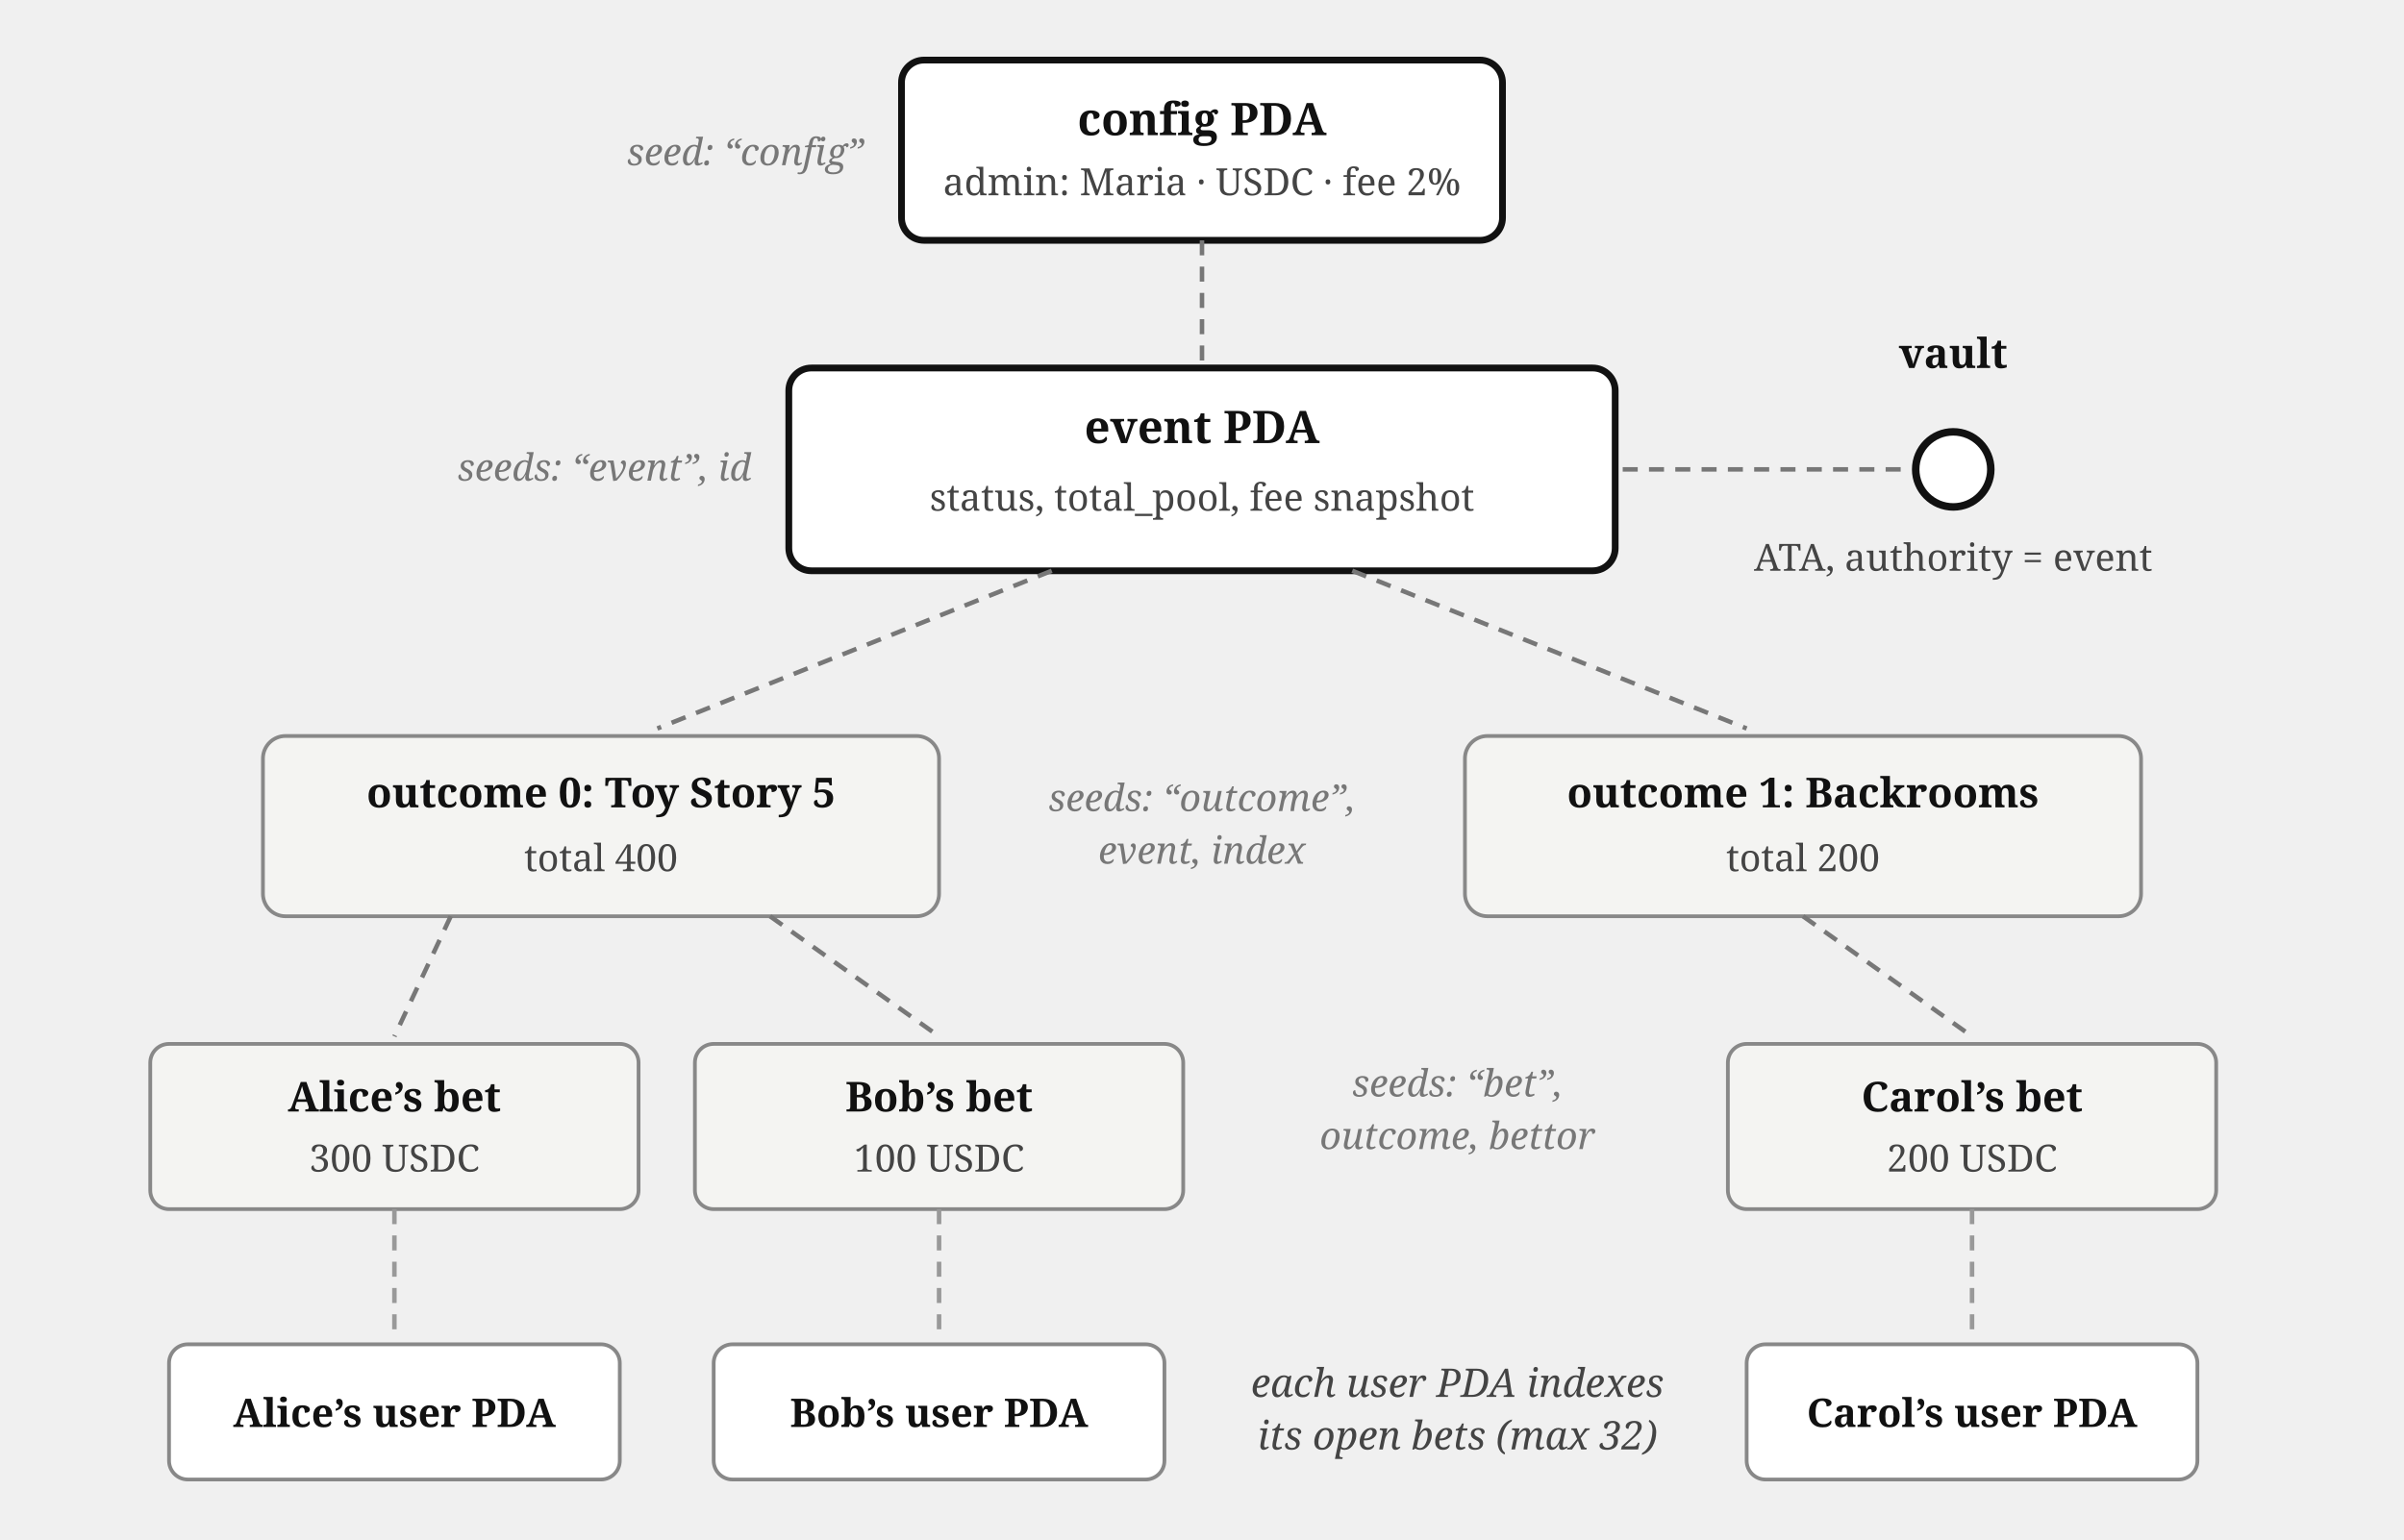
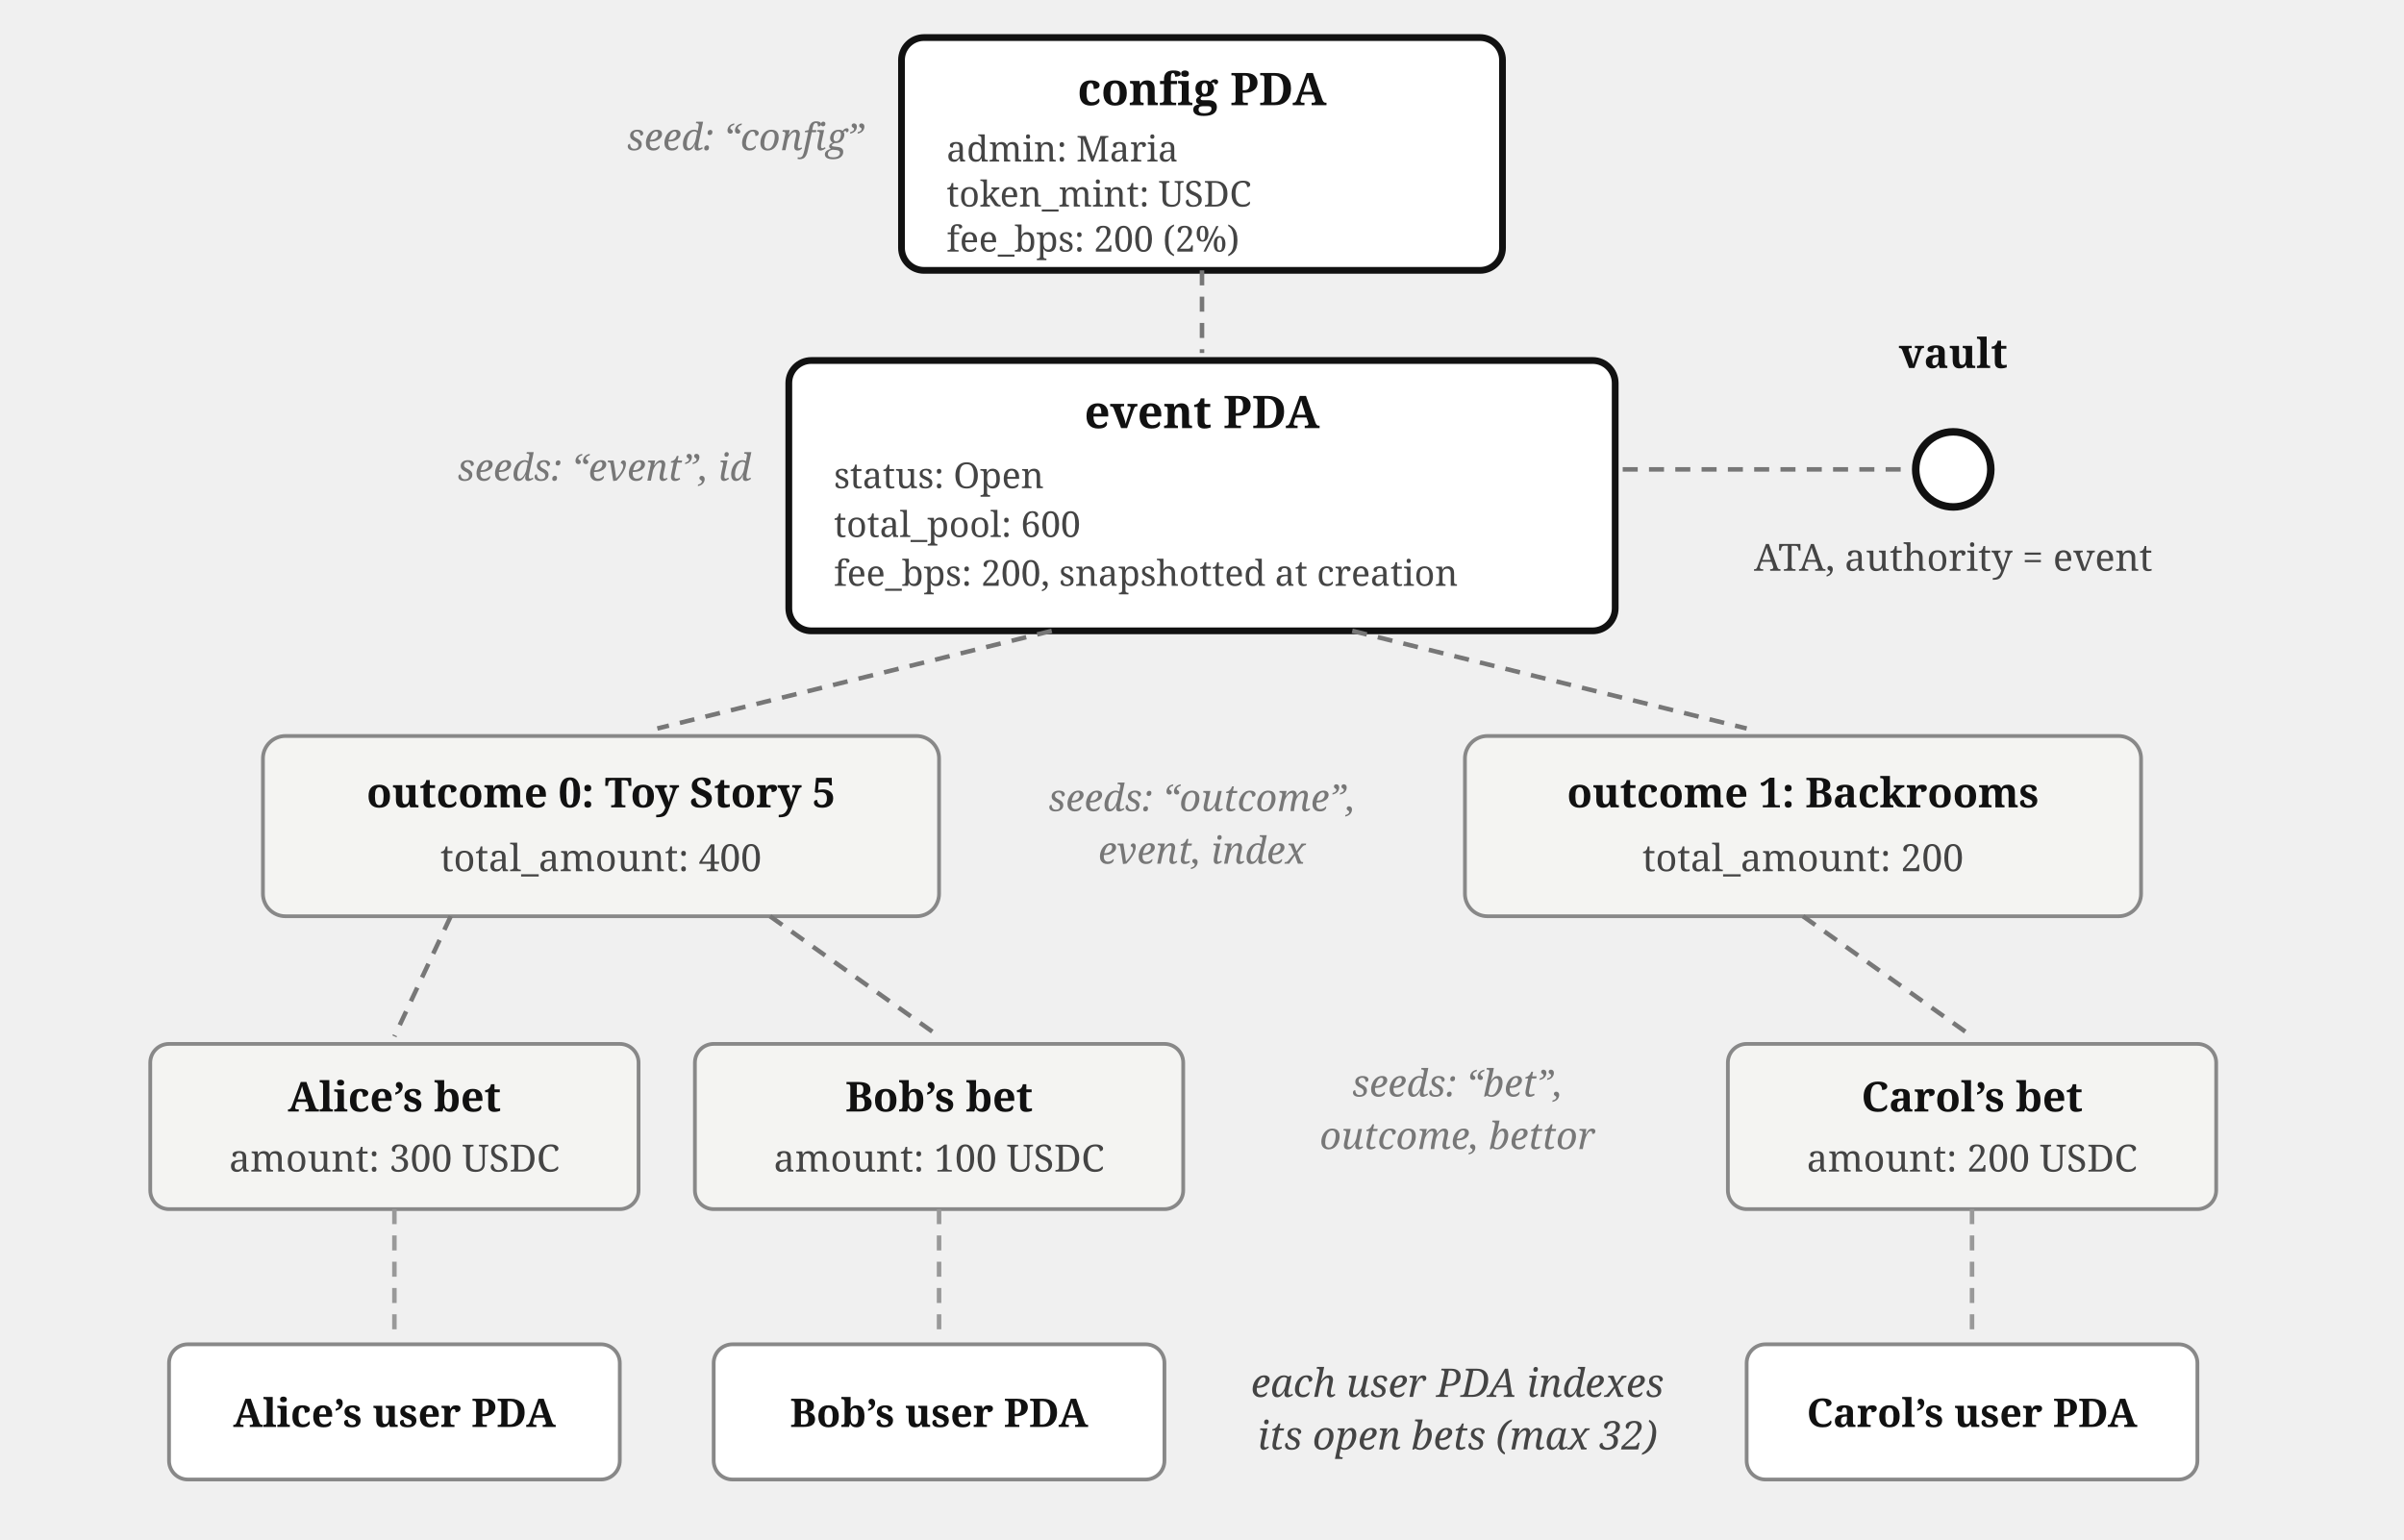
<svg xmlns="http://www.w3.org/2000/svg" viewBox="0 0 640 410" font-family="Georgia, serif" fill="#111">
-   <rect x="240" y="16" width="160" height="48" rx="6" fill="#fff" stroke="#111" stroke-width="1.8" />
-   <text x="320" y="36" font-size="12" font-weight="bold" text-anchor="middle">config PDA</text>
-   <text x="320" y="52" font-size="10" fill="#444" text-anchor="middle">admin: Maria · USDC · fee 2%</text>
-   <text x="230" y="44" font-size="10" fill="#777" font-style="italic" text-anchor="end">seed: “config”</text>
-   <line x1="320" y1="64" x2="320" y2="96" stroke="#777" stroke-width="1.2" stroke-dasharray="4 3" />
-   <rect x="210" y="98" width="220" height="54" rx="6" fill="#fff" stroke="#111" stroke-width="1.8" />
-   <text x="320" y="118" font-size="12" font-weight="bold" text-anchor="middle">event PDA</text>
-   <text x="320" y="136" font-size="10" fill="#444" text-anchor="middle">status, total_pool, fee snapshot</text>
+   <rect x="240" y="10" width="160" height="62" rx="6" fill="#fff" stroke="#111" stroke-width="1.8" />
+   <text x="320" y="28" font-size="12" font-weight="bold" text-anchor="middle">config PDA</text>
+   <text x="252" y="43" font-size="9.5" fill="#444">admin: Maria</text>
+   <text x="252" y="55" font-size="9.5" fill="#444">token_mint: USDC</text>
+   <text x="252" y="67" font-size="9.5" fill="#444">fee_bps: 200 (2%)</text>
+   <text x="230" y="40" font-size="10" fill="#777" font-style="italic" text-anchor="end">seed: “config”</text>
+   <line x1="320" y1="72" x2="320" y2="94" stroke="#777" stroke-width="1.2" stroke-dasharray="4 3" />
+   <rect x="210" y="96" width="220" height="72" rx="6" fill="#fff" stroke="#111" stroke-width="1.8" />
+   <text x="320" y="114" font-size="12" font-weight="bold" text-anchor="middle">event PDA</text>
+   <text x="222" y="130" font-size="9.5" fill="#444">status: Open</text>
+   <text x="222" y="143" font-size="9.5" fill="#444">total_pool: 600</text>
+   <text x="222" y="156" font-size="9.5" fill="#444">fee_bps: 200, snapshotted at creation</text>
  <text x="200" y="128" font-size="10" fill="#777" font-style="italic" text-anchor="end">seeds: “event”, id</text>
  <line x1="432" y1="125" x2="508" y2="125" stroke="#777" stroke-width="1.2" stroke-dasharray="4 3" />
  <circle cx="520" cy="125" r="10" fill="#fff" stroke="#111" stroke-width="2" />
  <text x="520" y="98" font-size="11" font-weight="bold" text-anchor="middle">vault</text>
  <text x="520" y="152" font-size="10" fill="#444" text-anchor="middle">ATA, authority = event</text>
-   <line x1="280" y1="152" x2="175" y2="194" stroke="#777" stroke-width="1.2" stroke-dasharray="4 3" />
-   <line x1="360" y1="152" x2="465" y2="194" stroke="#777" stroke-width="1.2" stroke-dasharray="4 3" />
+   <line x1="280" y1="168" x2="175" y2="194" stroke="#777" stroke-width="1.2" stroke-dasharray="4 3" />
+   <line x1="360" y1="168" x2="465" y2="194" stroke="#777" stroke-width="1.2" stroke-dasharray="4 3" />
  <rect x="70" y="196" width="180" height="48" rx="6" fill="#f4f4f2" stroke="#888" stroke-width="1" />
  <text x="160" y="215" font-size="11" font-weight="bold" text-anchor="middle">outcome 0: Toy Story 5</text>
-   <text x="160" y="232" font-size="10" fill="#444" text-anchor="middle">total 400</text>
+   <text x="160" y="232" font-size="10" fill="#444" text-anchor="middle">total_amount: 400</text>
  <rect x="390" y="196" width="180" height="48" rx="6" fill="#f4f4f2" stroke="#888" stroke-width="1" />
  <text x="480" y="215" font-size="11" font-weight="bold" text-anchor="middle">outcome 1: Backrooms</text>
-   <text x="480" y="232" font-size="10" fill="#444" text-anchor="middle">total 200</text>
+   <text x="480" y="232" font-size="10" fill="#444" text-anchor="middle">total_amount: 200</text>
  <text x="320" y="216" font-size="10" fill="#777" font-style="italic" text-anchor="middle">seeds: “outcome”,</text>
  <text x="320" y="230" font-size="10" fill="#777" font-style="italic" text-anchor="middle">event, index</text>
  <line x1="120" y1="244" x2="105" y2="276" stroke="#777" stroke-width="1.2" stroke-dasharray="4 3" />
  <line x1="205" y1="244" x2="250" y2="276" stroke="#777" stroke-width="1.2" stroke-dasharray="4 3" />
  <line x1="480" y1="244" x2="525" y2="276" stroke="#777" stroke-width="1.2" stroke-dasharray="4 3" />
  <rect x="40" y="278" width="130" height="44" rx="5" fill="#f4f4f2" stroke="#888" stroke-width="1" />
  <text x="105" y="296" font-size="11" font-weight="bold" text-anchor="middle">Alice’s bet</text>
-   <text x="105" y="312" font-size="10" fill="#444" text-anchor="middle">300 USDC</text>
+   <text x="105" y="312" font-size="10" fill="#444" text-anchor="middle">amount: 300 USDC</text>
  <rect x="185" y="278" width="130" height="44" rx="5" fill="#f4f4f2" stroke="#888" stroke-width="1" />
  <text x="250" y="296" font-size="11" font-weight="bold" text-anchor="middle">Bob’s bet</text>
-   <text x="250" y="312" font-size="10" fill="#444" text-anchor="middle">100 USDC</text>
+   <text x="250" y="312" font-size="10" fill="#444" text-anchor="middle">amount: 100 USDC</text>
  <rect x="460" y="278" width="130" height="44" rx="5" fill="#f4f4f2" stroke="#888" stroke-width="1" />
  <text x="525" y="296" font-size="11" font-weight="bold" text-anchor="middle">Carol’s bet</text>
-   <text x="525" y="312" font-size="10" fill="#444" text-anchor="middle">200 USDC</text>
+   <text x="525" y="312" font-size="10" fill="#444" text-anchor="middle">amount: 200 USDC</text>
  <text x="388" y="292" font-size="10" fill="#777" font-style="italic" text-anchor="middle">seeds: “bet”,</text>
  <text x="388" y="306" font-size="10" fill="#777" font-style="italic" text-anchor="middle">outcome, bettor</text>
  <line x1="105" y1="322" x2="105" y2="356" stroke="#999" stroke-width="1.2" stroke-dasharray="4 3" />
  <line x1="250" y1="322" x2="250" y2="356" stroke="#999" stroke-width="1.2" stroke-dasharray="4 3" />
  <line x1="525" y1="322" x2="525" y2="356" stroke="#999" stroke-width="1.2" stroke-dasharray="4 3" />
  <rect x="45" y="358" width="120" height="36" rx="5" fill="#fff" stroke="#888" stroke-width="1" />
  <text x="105" y="380" font-size="10.5" font-weight="bold" text-anchor="middle">Alice’s user PDA</text>
  <rect x="190" y="358" width="120" height="36" rx="5" fill="#fff" stroke="#888" stroke-width="1" />
  <text x="250" y="380" font-size="10.5" font-weight="bold" text-anchor="middle">Bob’s user PDA</text>
  <rect x="465" y="358" width="120" height="36" rx="5" fill="#fff" stroke="#888" stroke-width="1" />
  <text x="525" y="380" font-size="10.5" font-weight="bold" text-anchor="middle">Carol’s user PDA</text>
  <text x="388" y="372" font-size="10.5" fill="#444" font-style="italic" text-anchor="middle">each user PDA indexes</text>
  <text x="388" y="386" font-size="10.5" fill="#444" font-style="italic" text-anchor="middle">its open bets (max 32)</text>
</svg>
